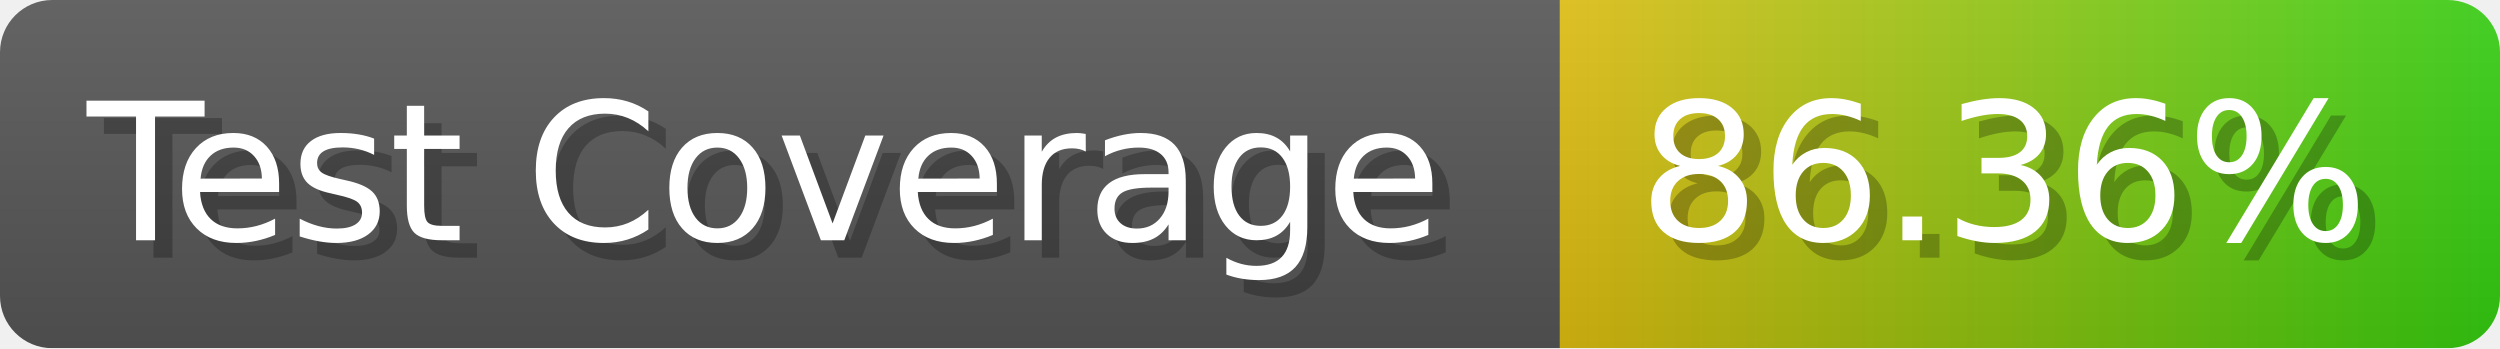
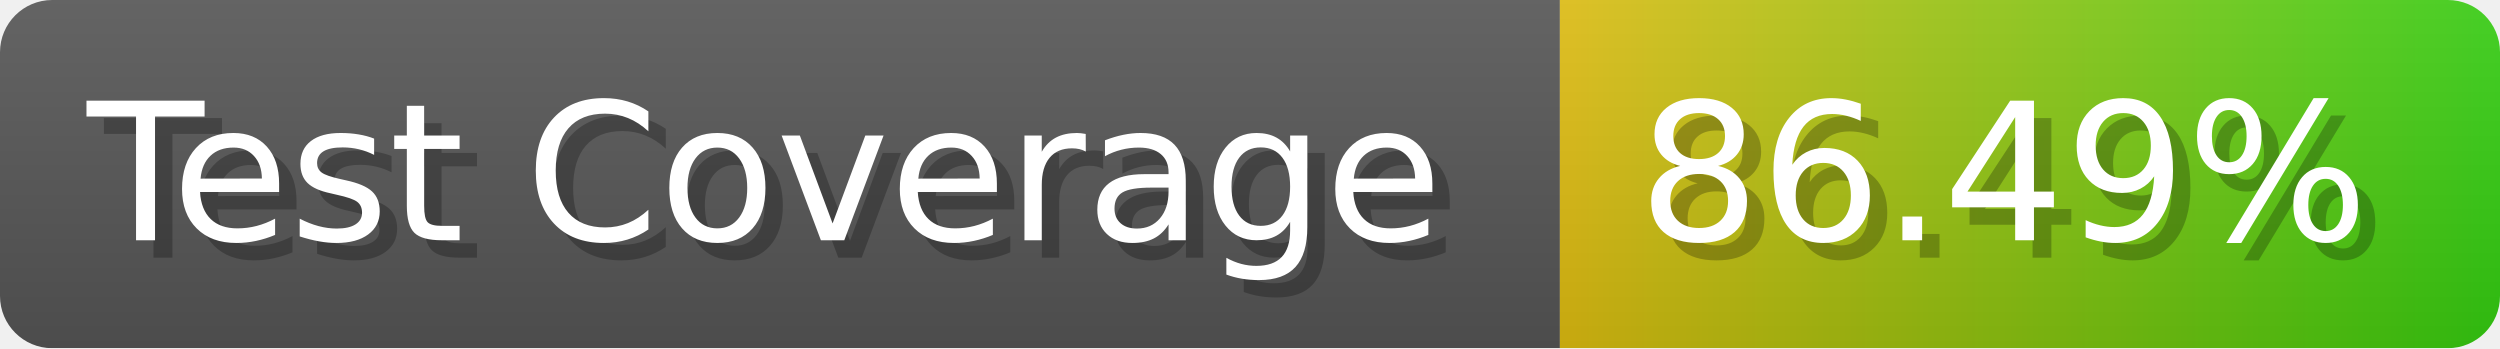
- <svg xmlns="http://www.w3.org/2000/svg" width="143.6" height="20" viewBox="0 0 1436 200" role="img" aria-label="Test Coverage: 86.36%">
+ <svg xmlns="http://www.w3.org/2000/svg" width="143.6" height="20" viewBox="0 0 1436 200" role="img" aria-label="Test Coverage: 86.49%">
  <linearGradient id="a" x2="0" y2="100%">
    <stop offset="0" stop-opacity=".1" stop-color="#EEE" />
    <stop offset="1" stop-opacity=".1" />
  </linearGradient>
  <mask id="m">
    <rect width="1436" height="200" rx="30" fill="#FFF" />
  </mask>
  <g mask="url(#m)">
    <rect width="896" height="200" fill="#555" />
    <rect width="540" height="200" fill="url(#x)" x="896" />
    <rect width="1436" height="200" fill="url(#a)" />
  </g>
  <g aria-hidden="true" fill="#fff" text-anchor="start" font-family="Verdana,DejaVu Sans,sans-serif" font-size="110">
    <text x="60" y="148" textLength="796" fill="#000" opacity="0.25">Test Coverage</text>
    <text x="50" y="138" textLength="796">Test Coverage</text>
-     <text x="951" y="148" textLength="440" fill="#000" opacity="0.25">86.36%</text>
-     <text x="941" y="138" textLength="440">86.36%</text>
+     <text x="951" y="148" textLength="440" fill="#000" opacity="0.25">86.49%</text>
+     <text x="941" y="138" textLength="440">86.49%</text>
  </g>
  <linearGradient id="x" x1="0%" y1="0%" x2="100%" y2="0%">
    <stop offset="0%" style="stop-color:#DB1" />
    <stop offset="100%" style="stop-color:#3C1" />
  </linearGradient>
</svg>
